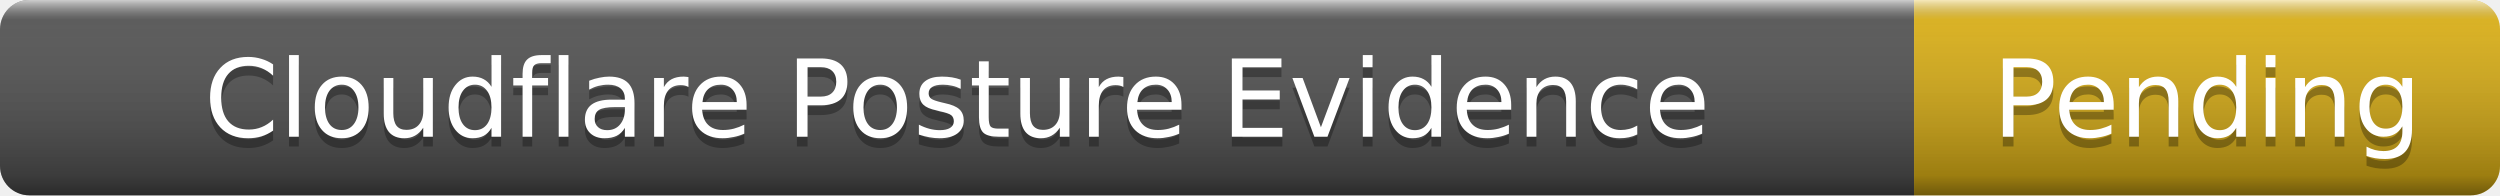
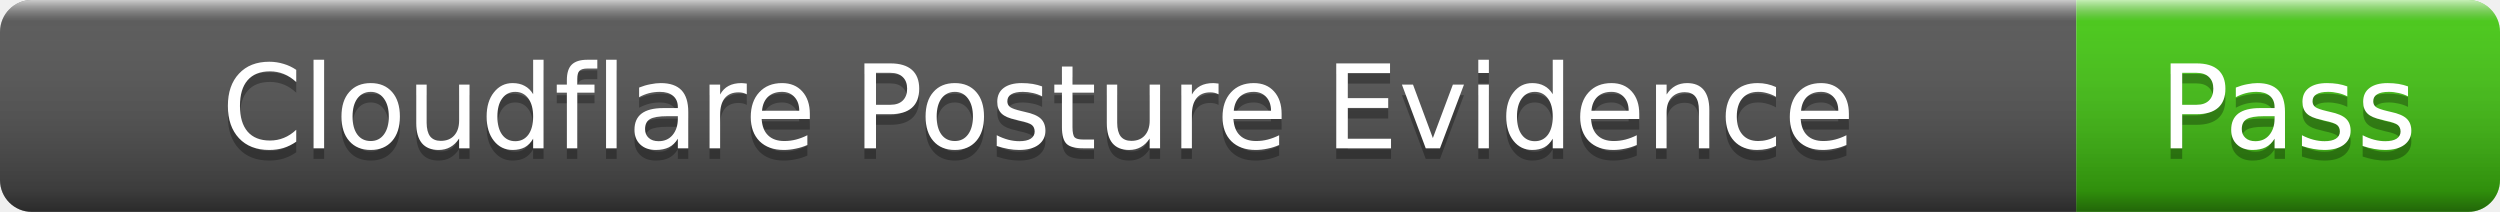
- <svg xmlns="http://www.w3.org/2000/svg" width="256" height="20" role="img" aria-label="Cloudflare Posture Evidence: Pending">
+ <svg xmlns="http://www.w3.org/2000/svg" width="236" height="20" role="img" aria-label="Cloudflare Posture Evidence: Pass">
  <linearGradient id="s" x2="0" y2="100%">
    <stop offset="0" stop-color="#fff" stop-opacity=".7" />
    <stop offset=".1" stop-color="#aaa" stop-opacity=".1" />
    <stop offset=".9" stop-color="#000" stop-opacity=".3" />
    <stop offset="1" stop-color="#000" stop-opacity=".5" />
  </linearGradient>
  <clipPath id="r">
-     <rect width="256" height="20" rx="3" />
+     <rect width="236" height="20" rx="3" />
  </clipPath>
  <g clip-path="url(#r)">
    <rect width="196" height="20" fill="#555" />
-     <rect x="196" width="60" height="20" fill="#dfb317" />
-     <rect width="256" height="20" fill="url(#s)" />
+     <rect x="196" width="40" height="20" fill="#4c1" />
+     <rect width="236" height="20" fill="url(#s)" />
  </g>
  <g fill="#fff" text-anchor="middle" font-family="Verdana,Geneva,DejaVu Sans,sans-serif" font-size="11">
    <text x="98" y="15" fill="#010101" fill-opacity=".3">Cloudflare Posture Evidence</text>
    <text x="98" y="14">Cloudflare Posture Evidence</text>
-     <text x="226" y="15" fill="#010101" fill-opacity=".3">Pending</text>
-     <text x="226" y="14">Pending</text>
+     <text x="216" y="15" fill="#010101" fill-opacity=".3">Pass</text>
+     <text x="216" y="14">Pass</text>
  </g>
</svg>
